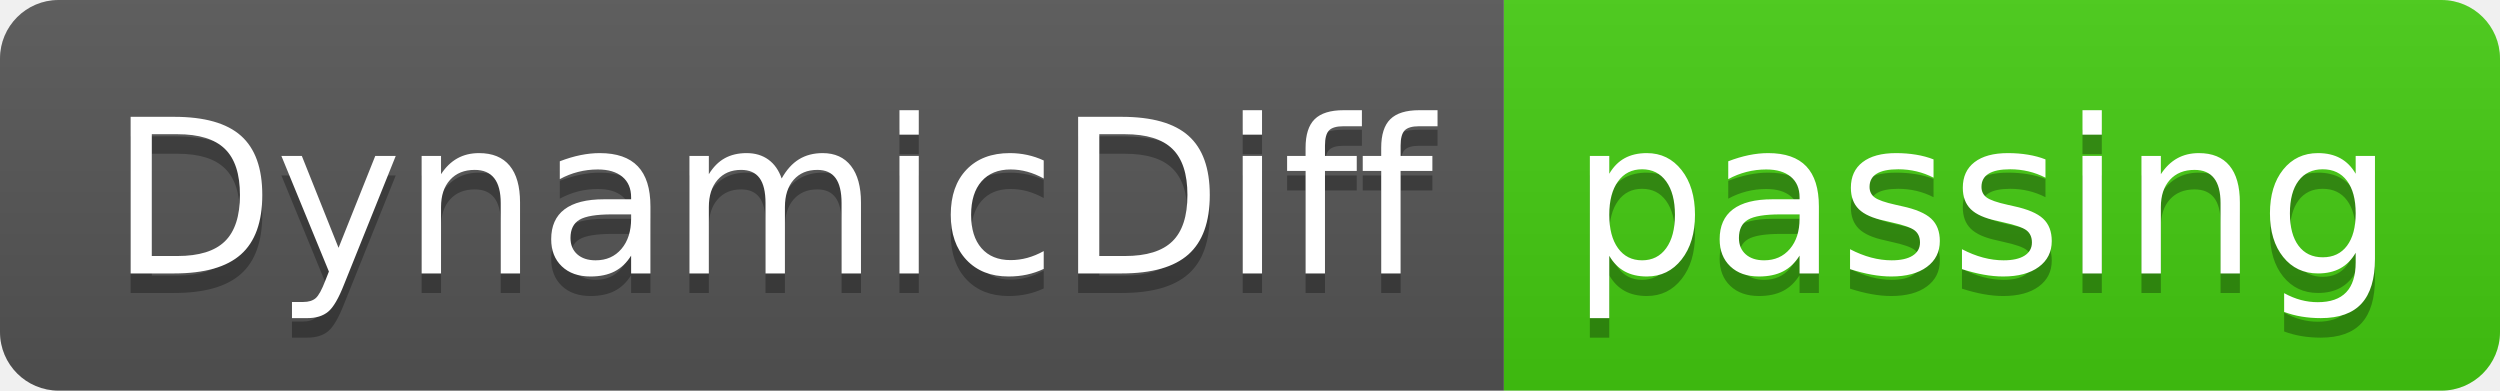
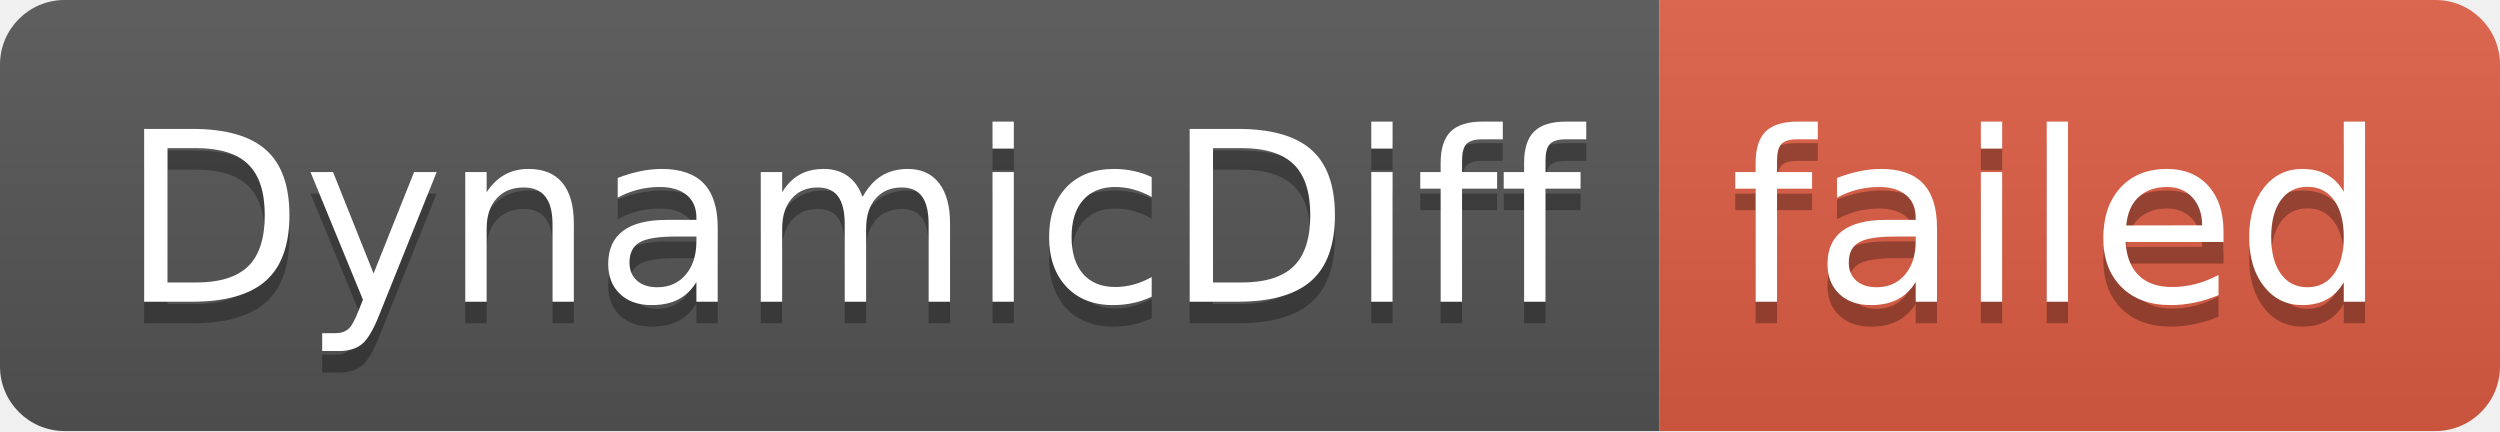
- <svg xmlns="http://www.w3.org/2000/svg" width="128" height="20" role="img" aria-label="DynamicDiff: passing">
+ <svg xmlns="http://www.w3.org/2000/svg" width="116" height="20" role="img" aria-label="DynamicDiff: failed">
  <linearGradient id="s" x2="0" y2="100%">
    <stop offset="0" stop-color="#bbb" stop-opacity=".1" />
    <stop offset="1" stop-opacity=".1" />
  </linearGradient>
  <clipPath id="r">
-     <rect width="128" height="20" rx="3" fill="#fff" />
+     <rect width="116" height="20" rx="3" fill="#fff" />
  </clipPath>
  <g clip-path="url(#r)">
    <rect width="77" height="20" fill="#555" />
-     <rect x="77" width="51" height="20" fill="#4c1" />
-     <rect width="128" height="20" fill="url(#s)" />
+     <rect x="77" width="39" height="20" fill="#e05d44" />
+     <rect width="116" height="20" fill="url(#s)" />
  </g>
  <g fill="#fff" text-anchor="middle" font-family="Verdana,Geneva,DejaVu Sans,sans-serif" text-rendering="geometricPrecision" font-size="110">
    <text aria-hidden="true" x="395" y="150" fill="#010101" fill-opacity=".3" transform="scale(.1)" textLength="670">DynamicDiff</text>
    <text x="395" y="140" transform="scale(.1)" fill="#fff" textLength="670">DynamicDiff</text>
-     <text aria-hidden="true" x="1015" y="150" fill="#010101" fill-opacity=".3" transform="scale(.1)" textLength="410">passing</text>
-     <text x="1015" y="140" transform="scale(.1)" fill="#fff" textLength="410">passing</text>
+     <text aria-hidden="true" x="955" y="150" fill="#010101" fill-opacity=".3" transform="scale(.1)" textLength="290">failed</text>
+     <text x="955" y="140" transform="scale(.1)" fill="#fff" textLength="290">failed</text>
  </g>
</svg>
